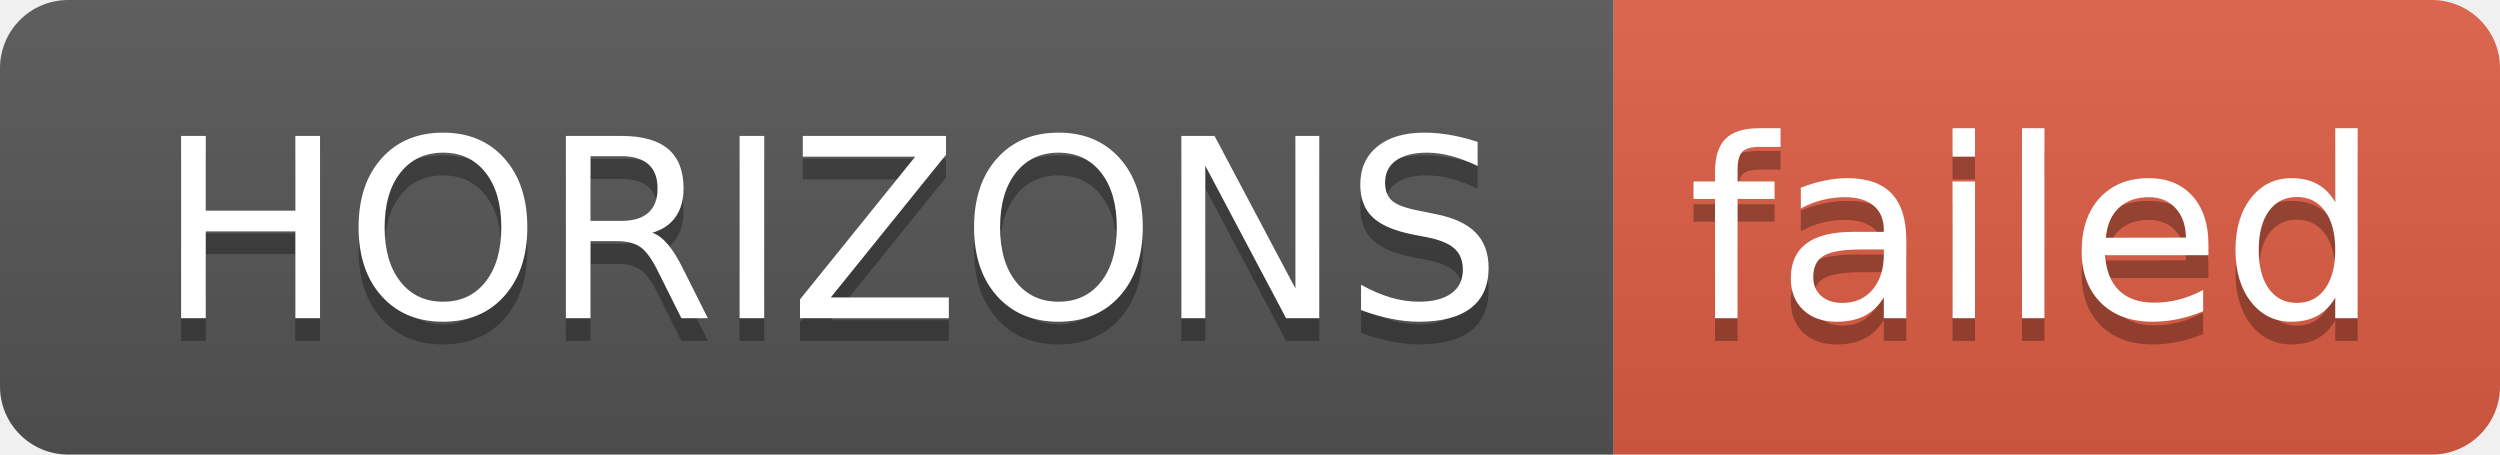
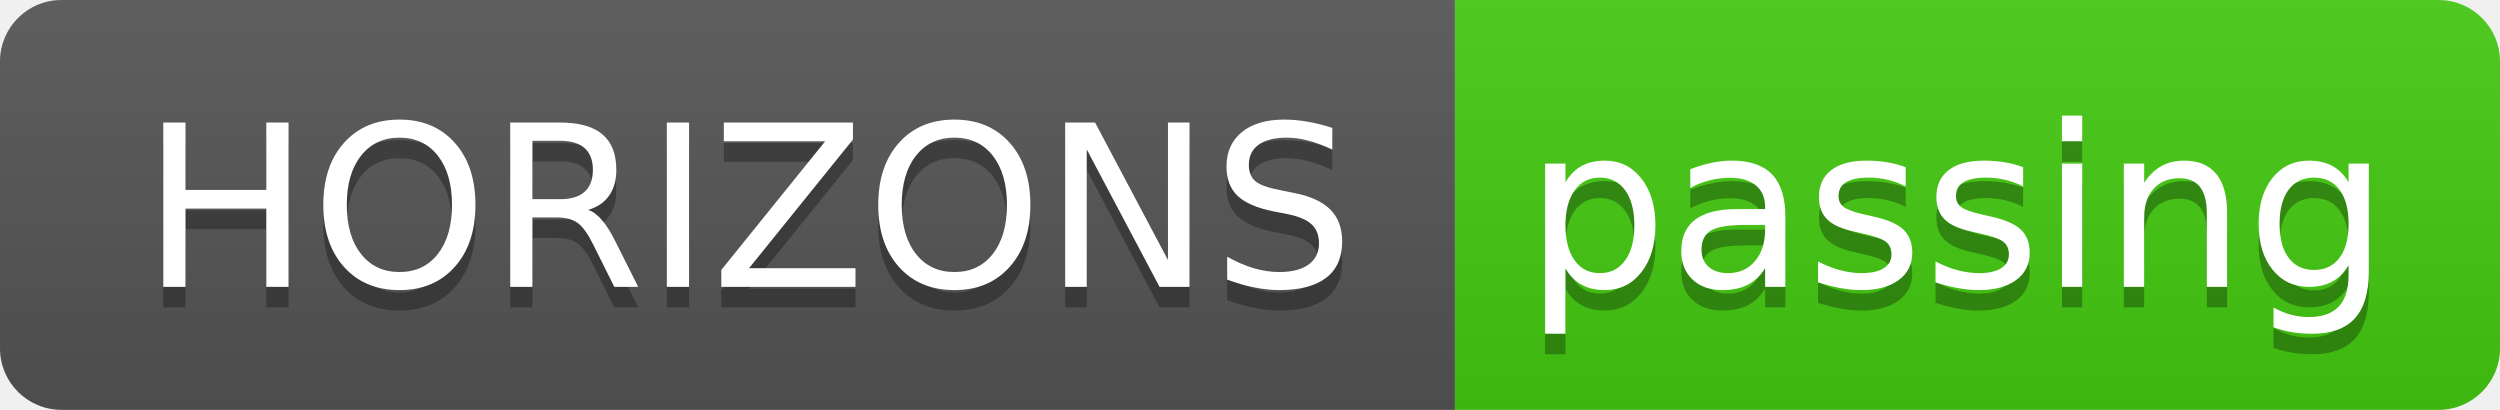
- <svg xmlns="http://www.w3.org/2000/svg" width="110" height="20" role="img" aria-label="HORIZONS: failed">
+ <svg xmlns="http://www.w3.org/2000/svg" width="122" height="20" role="img" aria-label="HORIZONS: passing">
  <linearGradient id="s" x2="0" y2="100%">
    <stop offset="0" stop-color="#bbb" stop-opacity=".1" />
    <stop offset="1" stop-opacity=".1" />
  </linearGradient>
  <clipPath id="r">
-     <rect width="110" height="20" rx="3" fill="#fff" />
+     <rect width="122" height="20" rx="3" fill="#fff" />
  </clipPath>
  <g clip-path="url(#r)">
    <rect width="71" height="20" fill="#555" />
-     <rect x="71" width="39" height="20" fill="#e05d44" />
-     <rect width="110" height="20" fill="url(#s)" />
+     <rect x="71" width="51" height="20" fill="#4c1" />
+     <rect width="122" height="20" fill="url(#s)" />
  </g>
  <g fill="#fff" text-anchor="middle" font-family="Verdana,Geneva,DejaVu Sans,sans-serif" text-rendering="geometricPrecision" font-size="110">
    <text aria-hidden="true" x="365" y="150" fill="#010101" fill-opacity=".3" transform="scale(.1)" textLength="610">HORIZONS</text>
    <text x="365" y="140" transform="scale(.1)" fill="#fff" textLength="610">HORIZONS</text>
-     <text aria-hidden="true" x="895" y="150" fill="#010101" fill-opacity=".3" transform="scale(.1)" textLength="290">failed</text>
-     <text x="895" y="140" transform="scale(.1)" fill="#fff" textLength="290">failed</text>
+     <text aria-hidden="true" x="955" y="150" fill="#010101" fill-opacity=".3" transform="scale(.1)" textLength="410">passing</text>
+     <text x="955" y="140" transform="scale(.1)" fill="#fff" textLength="410">passing</text>
  </g>
</svg>
